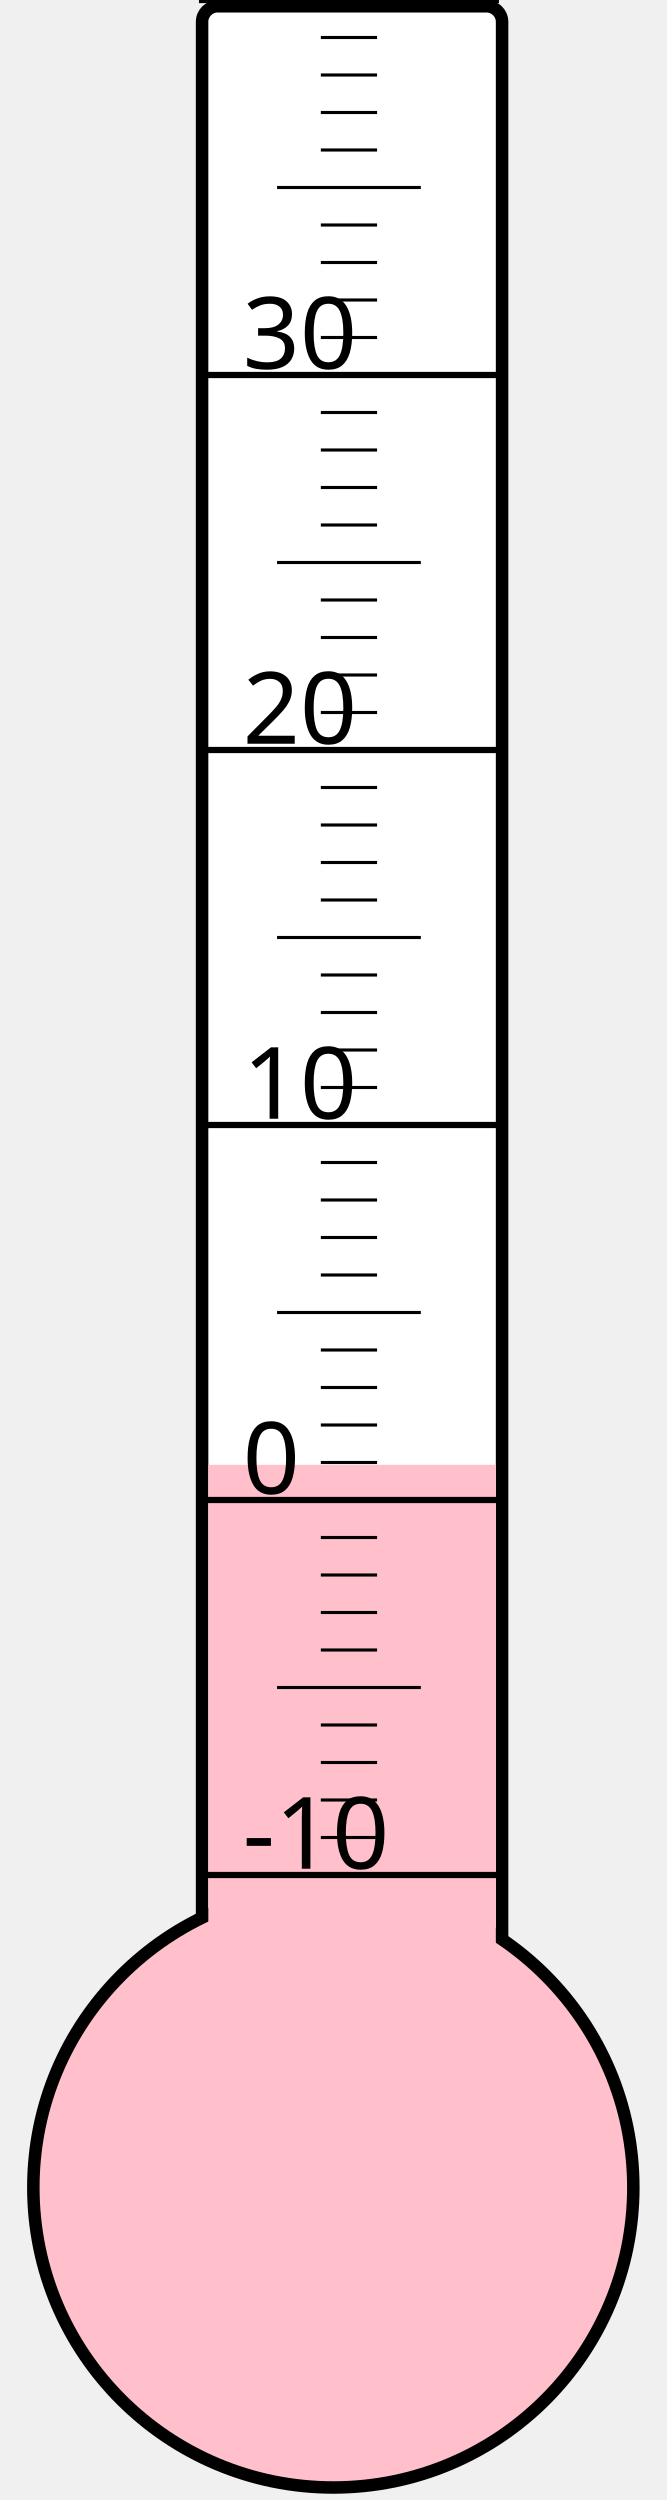
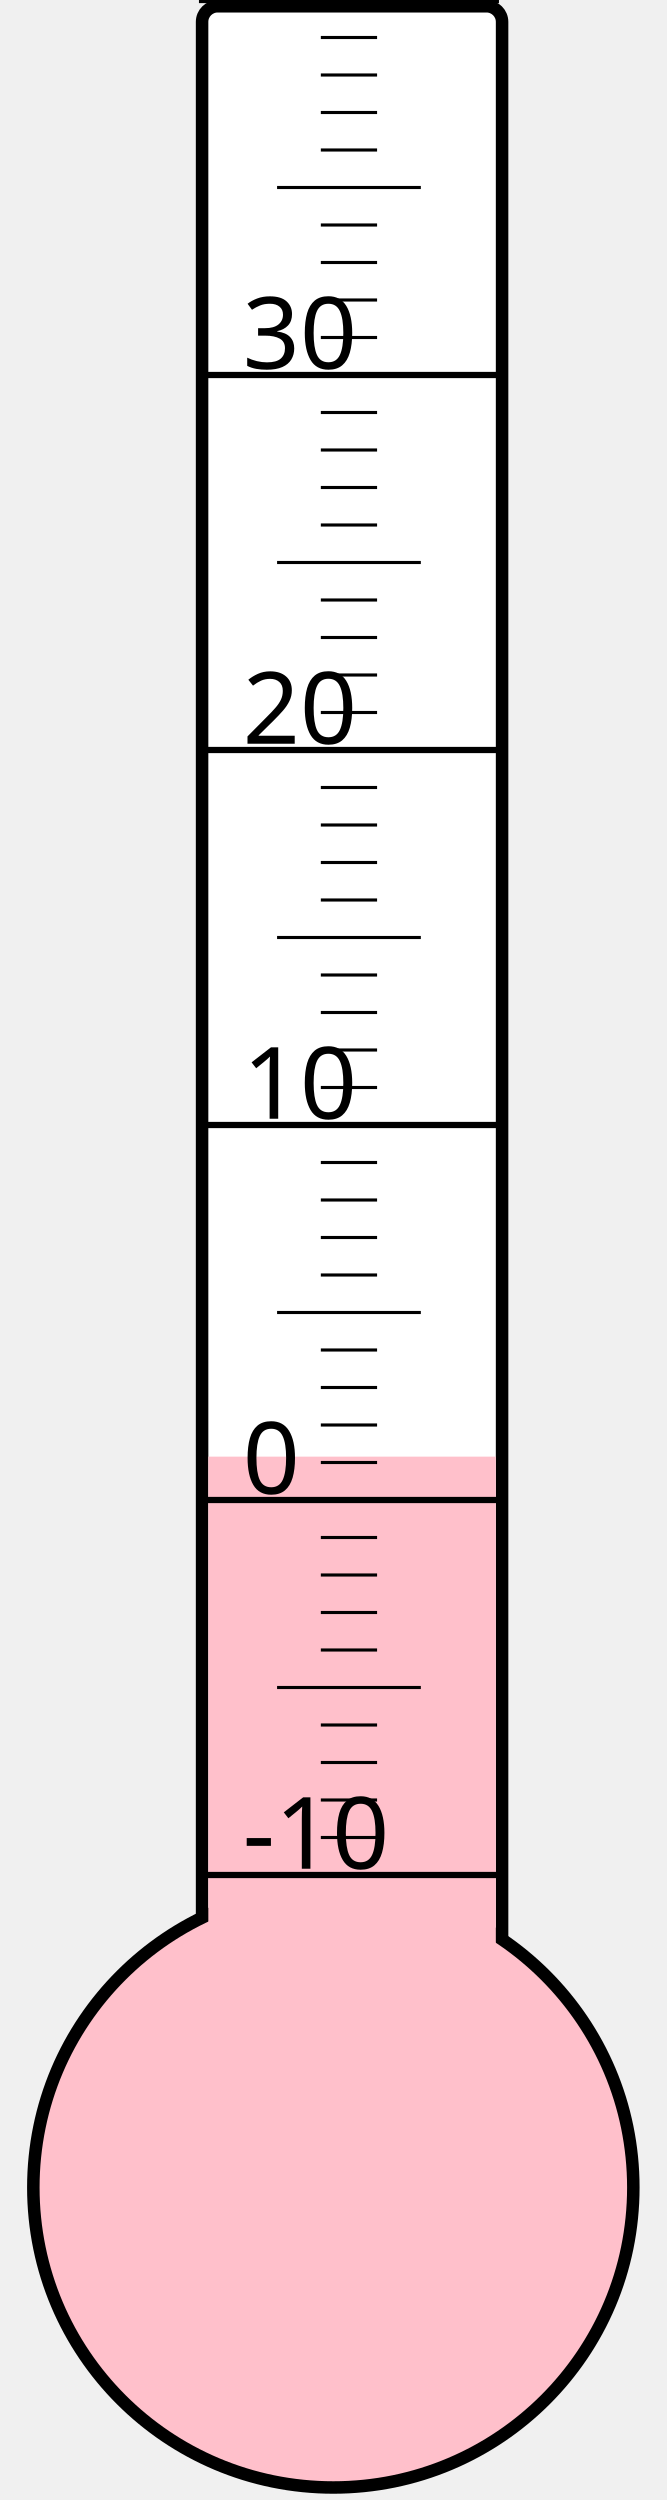
<svg xmlns="http://www.w3.org/2000/svg" width="40px" height="150px" viewBox="0 0 200 800">
  <rect width="200" height="800" x="0" y="0" style="fill: #ffffeb; fill-opacity: 0;" />
  <rect width="96" height="680" x="58" y="2" rx="5" ry="5" style="fill: white; fill-opacity: 1; stroke: black; stroke-width: 4;" />
  <circle cx="100" cy="700" r="96" style="fill: pink; stroke: black; stroke-width: 4;" />
-   <rect width="92" height="231.25" x="60" y="468.75" style="fill: pink; fill-opacity: 1; stroke-width: 0;" />
+   <rect width="92" height="233.875" x="60" y="466.125" style="fill: pink; fill-opacity: 1; stroke-width: 0;" />
  <text x="71" y="598" style="font-family: sans-serif; font-size: 24pt;">-10</text>
  <text x="71" y="478" style="font-family: sans-serif; font-size: 24pt;">0</text>
  <text x="71" y="358" style="font-family: sans-serif; font-size: 24pt;">10</text>
  <text x="71" y="238" style="font-family: sans-serif; font-size: 24pt;">20</text>
  <text x="71" y="118" style="font-family: sans-serif; font-size: 24pt;">30</text>
  <g style="stroke: black;">
    <line x1="57" y1="600" x2="153" y2="600" style="stroke-width: 2;" />
    <line x1="96" y1="588" x2="114" y2="588" style="stroke-width: 1;" />
    <line x1="96" y1="576" x2="114" y2="576" style="stroke-width: 1;" />
    <line x1="96" y1="564" x2="114" y2="564" style="stroke-width: 1;" />
    <line x1="96" y1="552" x2="114" y2="552" style="stroke-width: 1;" />
    <line x1="82" y1="540" x2="128" y2="540" style="stroke-width: 1;" />
    <line x1="96" y1="528" x2="114" y2="528" style="stroke-width: 1;" />
    <line x1="96" y1="516" x2="114" y2="516" style="stroke-width: 1;" />
    <line x1="96" y1="504" x2="114" y2="504" style="stroke-width: 1;" />
    <line x1="96" y1="492" x2="114" y2="492" style="stroke-width: 1;" />
    <line x1="57" y1="480" x2="153" y2="480" style="stroke-width: 2;" />
    <line x1="96" y1="468" x2="114" y2="468" style="stroke-width: 1;" />
    <line x1="96" y1="456" x2="114" y2="456" style="stroke-width: 1;" />
    <line x1="96" y1="444" x2="114" y2="444" style="stroke-width: 1;" />
    <line x1="96" y1="432" x2="114" y2="432" style="stroke-width: 1;" />
    <line x1="82" y1="420" x2="128" y2="420" style="stroke-width: 1;" />
    <line x1="96" y1="408" x2="114" y2="408" style="stroke-width: 1;" />
    <line x1="96" y1="396" x2="114" y2="396" style="stroke-width: 1;" />
    <line x1="96" y1="384" x2="114" y2="384" style="stroke-width: 1;" />
    <line x1="96" y1="372" x2="114" y2="372" style="stroke-width: 1;" />
    <line x1="57" y1="360" x2="153" y2="360" style="stroke-width: 2;" />
    <line x1="96" y1="348" x2="114" y2="348" style="stroke-width: 1;" />
    <line x1="96" y1="336" x2="114" y2="336" style="stroke-width: 1;" />
    <line x1="96" y1="324" x2="114" y2="324" style="stroke-width: 1;" />
    <line x1="96" y1="312" x2="114" y2="312" style="stroke-width: 1;" />
    <line x1="82" y1="300" x2="128" y2="300" style="stroke-width: 1;" />
    <line x1="96" y1="288" x2="114" y2="288" style="stroke-width: 1;" />
    <line x1="96" y1="276" x2="114" y2="276" style="stroke-width: 1;" />
    <line x1="96" y1="264" x2="114" y2="264" style="stroke-width: 1;" />
    <line x1="96" y1="252" x2="114" y2="252" style="stroke-width: 1;" />
    <line x1="57" y1="240" x2="153" y2="240" style="stroke-width: 2;" />
    <line x1="96" y1="228" x2="114" y2="228" style="stroke-width: 1;" />
    <line x1="96" y1="216" x2="114" y2="216" style="stroke-width: 1;" />
    <line x1="96" y1="204" x2="114" y2="204" style="stroke-width: 1;" />
    <line x1="96" y1="192" x2="114" y2="192" style="stroke-width: 1;" />
    <line x1="82" y1="180" x2="128" y2="180" style="stroke-width: 1;" />
    <line x1="96" y1="168" x2="114" y2="168" style="stroke-width: 1;" />
    <line x1="96" y1="156" x2="114" y2="156" style="stroke-width: 1;" />
    <line x1="96" y1="144" x2="114" y2="144" style="stroke-width: 1;" />
    <line x1="96" y1="132" x2="114" y2="132" style="stroke-width: 1;" />
    <line x1="57" y1="120" x2="153" y2="120" style="stroke-width: 2;" />
    <line x1="96" y1="108" x2="114" y2="108" style="stroke-width: 1;" />
    <line x1="96" y1="96" x2="114" y2="96" style="stroke-width: 1;" />
    <line x1="96" y1="84" x2="114" y2="84" style="stroke-width: 1;" />
    <line x1="96" y1="72" x2="114" y2="72" style="stroke-width: 1;" />
    <line x1="82" y1="60" x2="128" y2="60" style="stroke-width: 1;" />
    <line x1="96" y1="48" x2="114" y2="48" style="stroke-width: 1;" />
    <line x1="96" y1="36" x2="114" y2="36" style="stroke-width: 1;" />
    <line x1="96" y1="24" x2="114" y2="24" style="stroke-width: 1;" />
    <line x1="96" y1="12" x2="114" y2="12" style="stroke-width: 1;" />
    <line x1="57" y1="0" x2="153" y2="0" style="stroke-width: 2;" />
  </g>
</svg>
